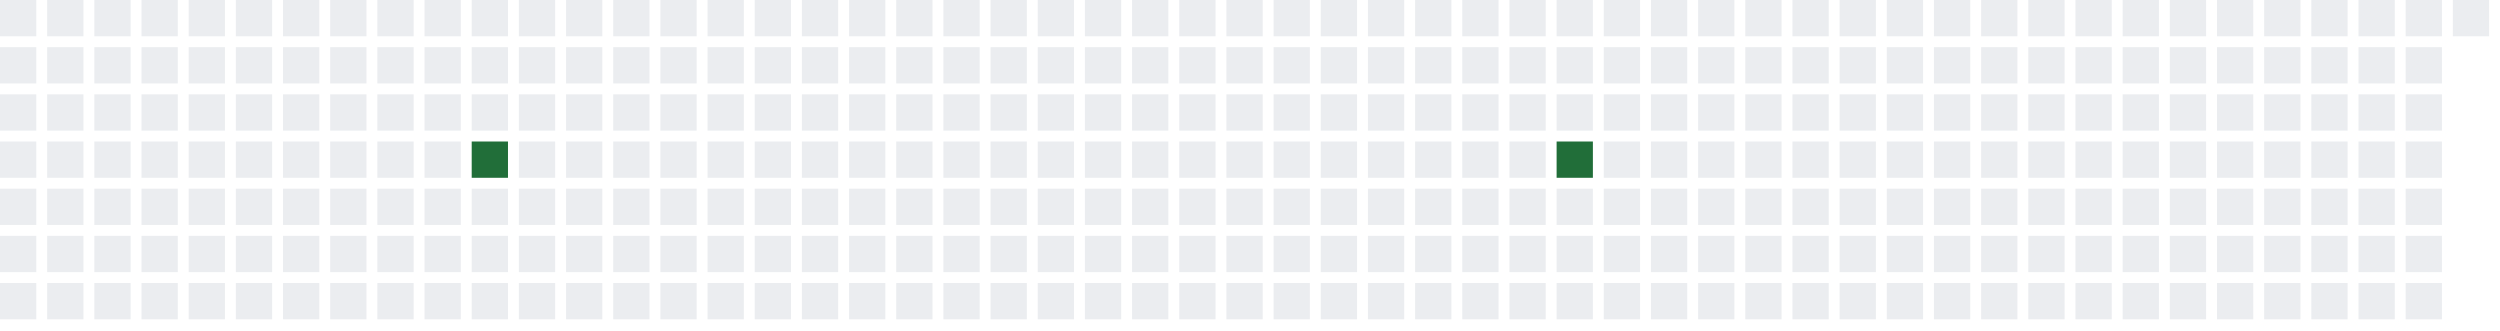
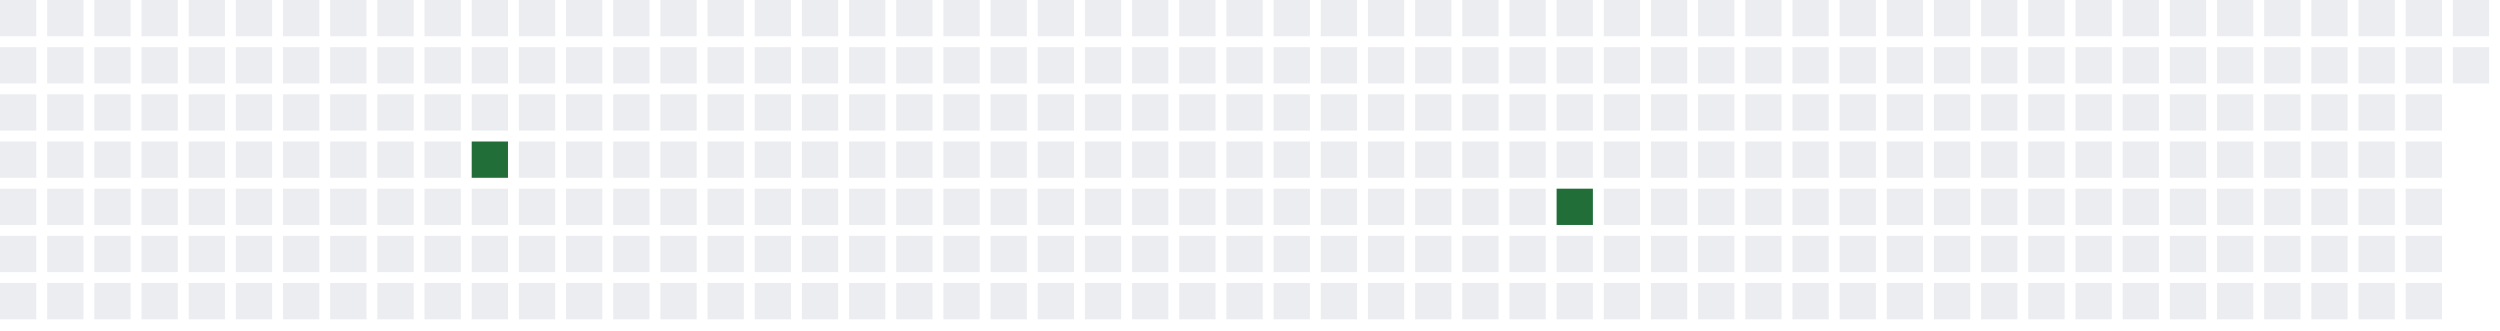
<svg xmlns="http://www.w3.org/2000/svg" width="689" height="91">
  <defs>
    <filter id="glow">
      <feGaussianBlur stdDeviation="3" result="coloredBlur" />
      <feMerge>
        <feMergeNode in="coloredBlur" />
        <feMergeNode in="SourceGraphic" />
      </feMerge>
    </filter>
  </defs>
  <style>
        .day-0 { fill: #ebedf0; }
        .day-1 { fill: #9be9a8; }
        .day-2 { fill: #40c463; }
        .day-3 { fill: #30a14e; }
        .day-4 { fill: #216e39; }

        @keyframes pulse-glow {
            0% { filter: url(#glow); opacity: 0.7; }
            50% { filter: url(#glow); opacity: 1; }
            100% { filter: url(#glow); opacity: 0.7; }
        }

        .glowing-rect {
            animation: pulse-glow 2s infinite alternate;
        }
    </style>
  <rect x="0" y="0" width="10" height="10" class="day-0" />
  <rect x="0" y="13" width="10" height="10" class="day-0" />
  <rect x="0" y="26" width="10" height="10" class="day-0" />
  <rect x="0" y="39" width="10" height="10" class="day-0" />
  <rect x="0" y="52" width="10" height="10" class="day-0" />
  <rect x="0" y="65" width="10" height="10" class="day-0" />
  <rect x="0" y="78" width="10" height="10" class="day-0" />
  <rect x="13" y="0" width="10" height="10" class="day-0" />
  <rect x="13" y="13" width="10" height="10" class="day-0" />
  <rect x="13" y="26" width="10" height="10" class="day-0" />
  <rect x="13" y="39" width="10" height="10" class="day-0" />
  <rect x="13" y="52" width="10" height="10" class="day-0" />
  <rect x="13" y="65" width="10" height="10" class="day-0" />
  <rect x="13" y="78" width="10" height="10" class="day-0" />
  <rect x="26" y="0" width="10" height="10" class="day-0" />
  <rect x="26" y="13" width="10" height="10" class="day-0" />
  <rect x="26" y="26" width="10" height="10" class="day-0" />
  <rect x="26" y="39" width="10" height="10" class="day-0" />
  <rect x="26" y="52" width="10" height="10" class="day-0" />
  <rect x="26" y="65" width="10" height="10" class="day-0" />
  <rect x="26" y="78" width="10" height="10" class="day-0" />
  <rect x="39" y="0" width="10" height="10" class="day-0" />
  <rect x="39" y="13" width="10" height="10" class="day-0" />
  <rect x="39" y="26" width="10" height="10" class="day-0" />
  <rect x="39" y="39" width="10" height="10" class="day-0" />
  <rect x="39" y="52" width="10" height="10" class="day-0" />
  <rect x="39" y="65" width="10" height="10" class="day-0" />
  <rect x="39" y="78" width="10" height="10" class="day-0" />
  <rect x="52" y="0" width="10" height="10" class="day-0" />
  <rect x="52" y="13" width="10" height="10" class="day-0" />
  <rect x="52" y="26" width="10" height="10" class="day-0" />
  <rect x="52" y="39" width="10" height="10" class="day-0" />
  <rect x="52" y="52" width="10" height="10" class="day-0" />
  <rect x="52" y="65" width="10" height="10" class="day-0" />
  <rect x="52" y="78" width="10" height="10" class="day-0" />
  <rect x="65" y="0" width="10" height="10" class="day-0" />
  <rect x="65" y="13" width="10" height="10" class="day-0" />
  <rect x="65" y="26" width="10" height="10" class="day-0" />
  <rect x="65" y="39" width="10" height="10" class="day-0" />
  <rect x="65" y="52" width="10" height="10" class="day-0" />
  <rect x="65" y="65" width="10" height="10" class="day-0" />
  <rect x="65" y="78" width="10" height="10" class="day-0" />
  <rect x="78" y="0" width="10" height="10" class="day-0" />
  <rect x="78" y="13" width="10" height="10" class="day-0" />
  <rect x="78" y="26" width="10" height="10" class="day-0" />
  <rect x="78" y="39" width="10" height="10" class="day-0" />
  <rect x="78" y="52" width="10" height="10" class="day-0" />
  <rect x="78" y="65" width="10" height="10" class="day-0" />
  <rect x="78" y="78" width="10" height="10" class="day-0" />
  <rect x="91" y="0" width="10" height="10" class="day-0" />
  <rect x="91" y="13" width="10" height="10" class="day-0" />
  <rect x="91" y="26" width="10" height="10" class="day-0" />
  <rect x="91" y="39" width="10" height="10" class="day-0" />
  <rect x="91" y="52" width="10" height="10" class="day-0" />
  <rect x="91" y="65" width="10" height="10" class="day-0" />
  <rect x="91" y="78" width="10" height="10" class="day-0" />
  <rect x="104" y="0" width="10" height="10" class="day-0" />
  <rect x="104" y="13" width="10" height="10" class="day-0" />
  <rect x="104" y="26" width="10" height="10" class="day-0" />
  <rect x="104" y="39" width="10" height="10" class="day-0" />
  <rect x="104" y="52" width="10" height="10" class="day-0" />
  <rect x="104" y="65" width="10" height="10" class="day-0" />
  <rect x="104" y="78" width="10" height="10" class="day-0" />
  <rect x="117" y="0" width="10" height="10" class="day-0" />
  <rect x="117" y="13" width="10" height="10" class="day-0" />
  <rect x="117" y="26" width="10" height="10" class="day-0" />
  <rect x="117" y="39" width="10" height="10" class="day-0" />
  <rect x="117" y="52" width="10" height="10" class="day-0" />
  <rect x="117" y="65" width="10" height="10" class="day-0" />
  <rect x="117" y="78" width="10" height="10" class="day-0" />
  <rect x="130" y="0" width="10" height="10" class="day-0" />
  <rect x="130" y="13" width="10" height="10" class="day-0" />
  <rect x="130" y="26" width="10" height="10" class="day-0" />
  <rect x="130" y="39" width="10" height="10" class="day-4 glowing-rect" />
  <rect x="130" y="52" width="10" height="10" class="day-0" />
  <rect x="130" y="65" width="10" height="10" class="day-0" />
  <rect x="130" y="78" width="10" height="10" class="day-0" />
  <rect x="143" y="0" width="10" height="10" class="day-0" />
  <rect x="143" y="13" width="10" height="10" class="day-0" />
  <rect x="143" y="26" width="10" height="10" class="day-0" />
  <rect x="143" y="39" width="10" height="10" class="day-0" />
  <rect x="143" y="52" width="10" height="10" class="day-0" />
  <rect x="143" y="65" width="10" height="10" class="day-0" />
  <rect x="143" y="78" width="10" height="10" class="day-0" />
  <rect x="156" y="0" width="10" height="10" class="day-0" />
  <rect x="156" y="13" width="10" height="10" class="day-0" />
  <rect x="156" y="26" width="10" height="10" class="day-0" />
  <rect x="156" y="39" width="10" height="10" class="day-0" />
  <rect x="156" y="52" width="10" height="10" class="day-0" />
  <rect x="156" y="65" width="10" height="10" class="day-0" />
  <rect x="156" y="78" width="10" height="10" class="day-0" />
  <rect x="169" y="0" width="10" height="10" class="day-0" />
  <rect x="169" y="13" width="10" height="10" class="day-0" />
  <rect x="169" y="26" width="10" height="10" class="day-0" />
  <rect x="169" y="39" width="10" height="10" class="day-0" />
  <rect x="169" y="52" width="10" height="10" class="day-0" />
  <rect x="169" y="65" width="10" height="10" class="day-0" />
  <rect x="169" y="78" width="10" height="10" class="day-0" />
  <rect x="182" y="0" width="10" height="10" class="day-0" />
  <rect x="182" y="13" width="10" height="10" class="day-0" />
  <rect x="182" y="26" width="10" height="10" class="day-0" />
  <rect x="182" y="39" width="10" height="10" class="day-0" />
  <rect x="182" y="52" width="10" height="10" class="day-0" />
  <rect x="182" y="65" width="10" height="10" class="day-0" />
  <rect x="182" y="78" width="10" height="10" class="day-0" />
  <rect x="195" y="0" width="10" height="10" class="day-0" />
  <rect x="195" y="13" width="10" height="10" class="day-0" />
  <rect x="195" y="26" width="10" height="10" class="day-0" />
  <rect x="195" y="39" width="10" height="10" class="day-0" />
  <rect x="195" y="52" width="10" height="10" class="day-0" />
  <rect x="195" y="65" width="10" height="10" class="day-0" />
  <rect x="195" y="78" width="10" height="10" class="day-0" />
  <rect x="208" y="0" width="10" height="10" class="day-0" />
  <rect x="208" y="13" width="10" height="10" class="day-0" />
  <rect x="208" y="26" width="10" height="10" class="day-0" />
  <rect x="208" y="39" width="10" height="10" class="day-0" />
  <rect x="208" y="52" width="10" height="10" class="day-0" />
  <rect x="208" y="65" width="10" height="10" class="day-0" />
  <rect x="208" y="78" width="10" height="10" class="day-0" />
  <rect x="221" y="0" width="10" height="10" class="day-0" />
  <rect x="221" y="13" width="10" height="10" class="day-0" />
  <rect x="221" y="26" width="10" height="10" class="day-0" />
  <rect x="221" y="39" width="10" height="10" class="day-0" />
  <rect x="221" y="52" width="10" height="10" class="day-0" />
  <rect x="221" y="65" width="10" height="10" class="day-0" />
  <rect x="221" y="78" width="10" height="10" class="day-0" />
  <rect x="234" y="0" width="10" height="10" class="day-0" />
  <rect x="234" y="13" width="10" height="10" class="day-0" />
  <rect x="234" y="26" width="10" height="10" class="day-0" />
  <rect x="234" y="39" width="10" height="10" class="day-0" />
  <rect x="234" y="52" width="10" height="10" class="day-0" />
  <rect x="234" y="65" width="10" height="10" class="day-0" />
  <rect x="234" y="78" width="10" height="10" class="day-0" />
  <rect x="247" y="0" width="10" height="10" class="day-0" />
  <rect x="247" y="13" width="10" height="10" class="day-0" />
  <rect x="247" y="26" width="10" height="10" class="day-0" />
  <rect x="247" y="39" width="10" height="10" class="day-0" />
  <rect x="247" y="52" width="10" height="10" class="day-0" />
  <rect x="247" y="65" width="10" height="10" class="day-0" />
  <rect x="247" y="78" width="10" height="10" class="day-0" />
  <rect x="260" y="0" width="10" height="10" class="day-0" />
  <rect x="260" y="13" width="10" height="10" class="day-0" />
  <rect x="260" y="26" width="10" height="10" class="day-0" />
  <rect x="260" y="39" width="10" height="10" class="day-0" />
  <rect x="260" y="52" width="10" height="10" class="day-0" />
  <rect x="260" y="65" width="10" height="10" class="day-0" />
  <rect x="260" y="78" width="10" height="10" class="day-0" />
  <rect x="273" y="0" width="10" height="10" class="day-0" />
  <rect x="273" y="13" width="10" height="10" class="day-0" />
  <rect x="273" y="26" width="10" height="10" class="day-0" />
  <rect x="273" y="39" width="10" height="10" class="day-0" />
  <rect x="273" y="52" width="10" height="10" class="day-0" />
  <rect x="273" y="65" width="10" height="10" class="day-0" />
  <rect x="273" y="78" width="10" height="10" class="day-0" />
  <rect x="286" y="0" width="10" height="10" class="day-0" />
  <rect x="286" y="13" width="10" height="10" class="day-0" />
  <rect x="286" y="26" width="10" height="10" class="day-0" />
  <rect x="286" y="39" width="10" height="10" class="day-0" />
  <rect x="286" y="52" width="10" height="10" class="day-0" />
  <rect x="286" y="65" width="10" height="10" class="day-0" />
  <rect x="286" y="78" width="10" height="10" class="day-0" />
  <rect x="299" y="0" width="10" height="10" class="day-0" />
  <rect x="299" y="13" width="10" height="10" class="day-0" />
  <rect x="299" y="26" width="10" height="10" class="day-0" />
  <rect x="299" y="39" width="10" height="10" class="day-0" />
  <rect x="299" y="52" width="10" height="10" class="day-0" />
  <rect x="299" y="65" width="10" height="10" class="day-0" />
  <rect x="299" y="78" width="10" height="10" class="day-0" />
  <rect x="312" y="0" width="10" height="10" class="day-0" />
  <rect x="312" y="13" width="10" height="10" class="day-0" />
  <rect x="312" y="26" width="10" height="10" class="day-0" />
  <rect x="312" y="39" width="10" height="10" class="day-0" />
  <rect x="312" y="52" width="10" height="10" class="day-0" />
  <rect x="312" y="65" width="10" height="10" class="day-0" />
  <rect x="312" y="78" width="10" height="10" class="day-0" />
  <rect x="325" y="0" width="10" height="10" class="day-0" />
  <rect x="325" y="13" width="10" height="10" class="day-0" />
  <rect x="325" y="26" width="10" height="10" class="day-0" />
  <rect x="325" y="39" width="10" height="10" class="day-0" />
  <rect x="325" y="52" width="10" height="10" class="day-0" />
  <rect x="325" y="65" width="10" height="10" class="day-0" />
  <rect x="325" y="78" width="10" height="10" class="day-0" />
  <rect x="338" y="0" width="10" height="10" class="day-0" />
  <rect x="338" y="13" width="10" height="10" class="day-0" />
  <rect x="338" y="26" width="10" height="10" class="day-0" />
  <rect x="338" y="39" width="10" height="10" class="day-0" />
  <rect x="338" y="52" width="10" height="10" class="day-0" />
  <rect x="338" y="65" width="10" height="10" class="day-0" />
  <rect x="338" y="78" width="10" height="10" class="day-0" />
  <rect x="351" y="0" width="10" height="10" class="day-0" />
  <rect x="351" y="13" width="10" height="10" class="day-0" />
  <rect x="351" y="26" width="10" height="10" class="day-0" />
  <rect x="351" y="39" width="10" height="10" class="day-0" />
  <rect x="351" y="52" width="10" height="10" class="day-0" />
  <rect x="351" y="65" width="10" height="10" class="day-0" />
  <rect x="351" y="78" width="10" height="10" class="day-0" />
  <rect x="364" y="0" width="10" height="10" class="day-0" />
  <rect x="364" y="13" width="10" height="10" class="day-0" />
  <rect x="364" y="26" width="10" height="10" class="day-0" />
  <rect x="364" y="39" width="10" height="10" class="day-0" />
  <rect x="364" y="52" width="10" height="10" class="day-0" />
  <rect x="364" y="65" width="10" height="10" class="day-0" />
  <rect x="364" y="78" width="10" height="10" class="day-0" />
  <rect x="377" y="0" width="10" height="10" class="day-0" />
  <rect x="377" y="13" width="10" height="10" class="day-0" />
  <rect x="377" y="26" width="10" height="10" class="day-0" />
  <rect x="377" y="39" width="10" height="10" class="day-0" />
  <rect x="377" y="52" width="10" height="10" class="day-0" />
  <rect x="377" y="65" width="10" height="10" class="day-0" />
  <rect x="377" y="78" width="10" height="10" class="day-0" />
  <rect x="390" y="0" width="10" height="10" class="day-0" />
  <rect x="390" y="13" width="10" height="10" class="day-0" />
  <rect x="390" y="26" width="10" height="10" class="day-0" />
  <rect x="390" y="39" width="10" height="10" class="day-0" />
  <rect x="390" y="52" width="10" height="10" class="day-0" />
  <rect x="390" y="65" width="10" height="10" class="day-0" />
  <rect x="390" y="78" width="10" height="10" class="day-0" />
  <rect x="403" y="0" width="10" height="10" class="day-0" />
  <rect x="403" y="13" width="10" height="10" class="day-0" />
  <rect x="403" y="26" width="10" height="10" class="day-0" />
  <rect x="403" y="39" width="10" height="10" class="day-0" />
  <rect x="403" y="52" width="10" height="10" class="day-0" />
  <rect x="403" y="65" width="10" height="10" class="day-0" />
  <rect x="403" y="78" width="10" height="10" class="day-0" />
  <rect x="416" y="0" width="10" height="10" class="day-0" />
  <rect x="416" y="13" width="10" height="10" class="day-0" />
  <rect x="416" y="26" width="10" height="10" class="day-0" />
  <rect x="416" y="39" width="10" height="10" class="day-0" />
  <rect x="416" y="52" width="10" height="10" class="day-0" />
  <rect x="416" y="65" width="10" height="10" class="day-0" />
  <rect x="416" y="78" width="10" height="10" class="day-0" />
  <rect x="429" y="0" width="10" height="10" class="day-0" />
  <rect x="429" y="13" width="10" height="10" class="day-0" />
  <rect x="429" y="26" width="10" height="10" class="day-0" />
-   <rect x="429" y="39" width="10" height="10" class="day-4 glowing-rect" />
-   <rect x="429" y="52" width="10" height="10" class="day-0" />
+   <rect x="429" y="39" width="10" height="10" class="day-0" />
+   <rect x="429" y="52" width="10" height="10" class="day-4 glowing-rect" />
  <rect x="429" y="65" width="10" height="10" class="day-0" />
  <rect x="429" y="78" width="10" height="10" class="day-0" />
  <rect x="442" y="0" width="10" height="10" class="day-0" />
  <rect x="442" y="13" width="10" height="10" class="day-0" />
  <rect x="442" y="26" width="10" height="10" class="day-0" />
  <rect x="442" y="39" width="10" height="10" class="day-0" />
  <rect x="442" y="52" width="10" height="10" class="day-0" />
  <rect x="442" y="65" width="10" height="10" class="day-0" />
  <rect x="442" y="78" width="10" height="10" class="day-0" />
  <rect x="455" y="0" width="10" height="10" class="day-0" />
  <rect x="455" y="13" width="10" height="10" class="day-0" />
  <rect x="455" y="26" width="10" height="10" class="day-0" />
  <rect x="455" y="39" width="10" height="10" class="day-0" />
  <rect x="455" y="52" width="10" height="10" class="day-0" />
  <rect x="455" y="65" width="10" height="10" class="day-0" />
  <rect x="455" y="78" width="10" height="10" class="day-0" />
  <rect x="468" y="0" width="10" height="10" class="day-0" />
  <rect x="468" y="13" width="10" height="10" class="day-0" />
  <rect x="468" y="26" width="10" height="10" class="day-0" />
  <rect x="468" y="39" width="10" height="10" class="day-0" />
  <rect x="468" y="52" width="10" height="10" class="day-0" />
  <rect x="468" y="65" width="10" height="10" class="day-0" />
  <rect x="468" y="78" width="10" height="10" class="day-0" />
  <rect x="481" y="0" width="10" height="10" class="day-0" />
  <rect x="481" y="13" width="10" height="10" class="day-0" />
  <rect x="481" y="26" width="10" height="10" class="day-0" />
  <rect x="481" y="39" width="10" height="10" class="day-0" />
  <rect x="481" y="52" width="10" height="10" class="day-0" />
  <rect x="481" y="65" width="10" height="10" class="day-0" />
  <rect x="481" y="78" width="10" height="10" class="day-0" />
  <rect x="494" y="0" width="10" height="10" class="day-0" />
  <rect x="494" y="13" width="10" height="10" class="day-0" />
  <rect x="494" y="26" width="10" height="10" class="day-0" />
  <rect x="494" y="39" width="10" height="10" class="day-0" />
  <rect x="494" y="52" width="10" height="10" class="day-0" />
  <rect x="494" y="65" width="10" height="10" class="day-0" />
  <rect x="494" y="78" width="10" height="10" class="day-0" />
  <rect x="507" y="0" width="10" height="10" class="day-0" />
  <rect x="507" y="13" width="10" height="10" class="day-0" />
  <rect x="507" y="26" width="10" height="10" class="day-0" />
  <rect x="507" y="39" width="10" height="10" class="day-0" />
  <rect x="507" y="52" width="10" height="10" class="day-0" />
  <rect x="507" y="65" width="10" height="10" class="day-0" />
  <rect x="507" y="78" width="10" height="10" class="day-0" />
  <rect x="520" y="0" width="10" height="10" class="day-0" />
  <rect x="520" y="13" width="10" height="10" class="day-0" />
  <rect x="520" y="26" width="10" height="10" class="day-0" />
  <rect x="520" y="39" width="10" height="10" class="day-0" />
  <rect x="520" y="52" width="10" height="10" class="day-0" />
  <rect x="520" y="65" width="10" height="10" class="day-0" />
  <rect x="520" y="78" width="10" height="10" class="day-0" />
  <rect x="533" y="0" width="10" height="10" class="day-0" />
  <rect x="533" y="13" width="10" height="10" class="day-0" />
  <rect x="533" y="26" width="10" height="10" class="day-0" />
  <rect x="533" y="39" width="10" height="10" class="day-0" />
  <rect x="533" y="52" width="10" height="10" class="day-0" />
  <rect x="533" y="65" width="10" height="10" class="day-0" />
  <rect x="533" y="78" width="10" height="10" class="day-0" />
  <rect x="546" y="0" width="10" height="10" class="day-0" />
  <rect x="546" y="13" width="10" height="10" class="day-0" />
  <rect x="546" y="26" width="10" height="10" class="day-0" />
  <rect x="546" y="39" width="10" height="10" class="day-0" />
  <rect x="546" y="52" width="10" height="10" class="day-0" />
  <rect x="546" y="65" width="10" height="10" class="day-0" />
  <rect x="546" y="78" width="10" height="10" class="day-0" />
  <rect x="559" y="0" width="10" height="10" class="day-0" />
  <rect x="559" y="13" width="10" height="10" class="day-0" />
  <rect x="559" y="26" width="10" height="10" class="day-0" />
  <rect x="559" y="39" width="10" height="10" class="day-0" />
  <rect x="559" y="52" width="10" height="10" class="day-0" />
  <rect x="559" y="65" width="10" height="10" class="day-0" />
  <rect x="559" y="78" width="10" height="10" class="day-0" />
  <rect x="572" y="0" width="10" height="10" class="day-0" />
  <rect x="572" y="13" width="10" height="10" class="day-0" />
  <rect x="572" y="26" width="10" height="10" class="day-0" />
  <rect x="572" y="39" width="10" height="10" class="day-0" />
  <rect x="572" y="52" width="10" height="10" class="day-0" />
  <rect x="572" y="65" width="10" height="10" class="day-0" />
  <rect x="572" y="78" width="10" height="10" class="day-0" />
  <rect x="585" y="0" width="10" height="10" class="day-0" />
  <rect x="585" y="13" width="10" height="10" class="day-0" />
  <rect x="585" y="26" width="10" height="10" class="day-0" />
  <rect x="585" y="39" width="10" height="10" class="day-0" />
  <rect x="585" y="52" width="10" height="10" class="day-0" />
  <rect x="585" y="65" width="10" height="10" class="day-0" />
  <rect x="585" y="78" width="10" height="10" class="day-0" />
  <rect x="598" y="0" width="10" height="10" class="day-0" />
  <rect x="598" y="13" width="10" height="10" class="day-0" />
  <rect x="598" y="26" width="10" height="10" class="day-0" />
  <rect x="598" y="39" width="10" height="10" class="day-0" />
  <rect x="598" y="52" width="10" height="10" class="day-0" />
  <rect x="598" y="65" width="10" height="10" class="day-0" />
  <rect x="598" y="78" width="10" height="10" class="day-0" />
  <rect x="611" y="0" width="10" height="10" class="day-0" />
  <rect x="611" y="13" width="10" height="10" class="day-0" />
  <rect x="611" y="26" width="10" height="10" class="day-0" />
  <rect x="611" y="39" width="10" height="10" class="day-0" />
  <rect x="611" y="52" width="10" height="10" class="day-0" />
  <rect x="611" y="65" width="10" height="10" class="day-0" />
  <rect x="611" y="78" width="10" height="10" class="day-0" />
  <rect x="624" y="0" width="10" height="10" class="day-0" />
  <rect x="624" y="13" width="10" height="10" class="day-0" />
  <rect x="624" y="26" width="10" height="10" class="day-0" />
  <rect x="624" y="39" width="10" height="10" class="day-0" />
  <rect x="624" y="52" width="10" height="10" class="day-0" />
  <rect x="624" y="65" width="10" height="10" class="day-0" />
  <rect x="624" y="78" width="10" height="10" class="day-0" />
  <rect x="637" y="0" width="10" height="10" class="day-0" />
  <rect x="637" y="13" width="10" height="10" class="day-0" />
  <rect x="637" y="26" width="10" height="10" class="day-0" />
  <rect x="637" y="39" width="10" height="10" class="day-0" />
  <rect x="637" y="52" width="10" height="10" class="day-0" />
  <rect x="637" y="65" width="10" height="10" class="day-0" />
  <rect x="637" y="78" width="10" height="10" class="day-0" />
  <rect x="650" y="0" width="10" height="10" class="day-0" />
  <rect x="650" y="13" width="10" height="10" class="day-0" />
  <rect x="650" y="26" width="10" height="10" class="day-0" />
  <rect x="650" y="39" width="10" height="10" class="day-0" />
  <rect x="650" y="52" width="10" height="10" class="day-0" />
  <rect x="650" y="65" width="10" height="10" class="day-0" />
  <rect x="650" y="78" width="10" height="10" class="day-0" />
  <rect x="663" y="0" width="10" height="10" class="day-0" />
  <rect x="663" y="13" width="10" height="10" class="day-0" />
  <rect x="663" y="26" width="10" height="10" class="day-0" />
  <rect x="663" y="39" width="10" height="10" class="day-0" />
  <rect x="663" y="52" width="10" height="10" class="day-0" />
  <rect x="663" y="65" width="10" height="10" class="day-0" />
  <rect x="663" y="78" width="10" height="10" class="day-0" />
  <rect x="676" y="0" width="10" height="10" class="day-0" />
+   <rect x="676" y="13" width="10" height="10" class="day-0" />
</svg>
